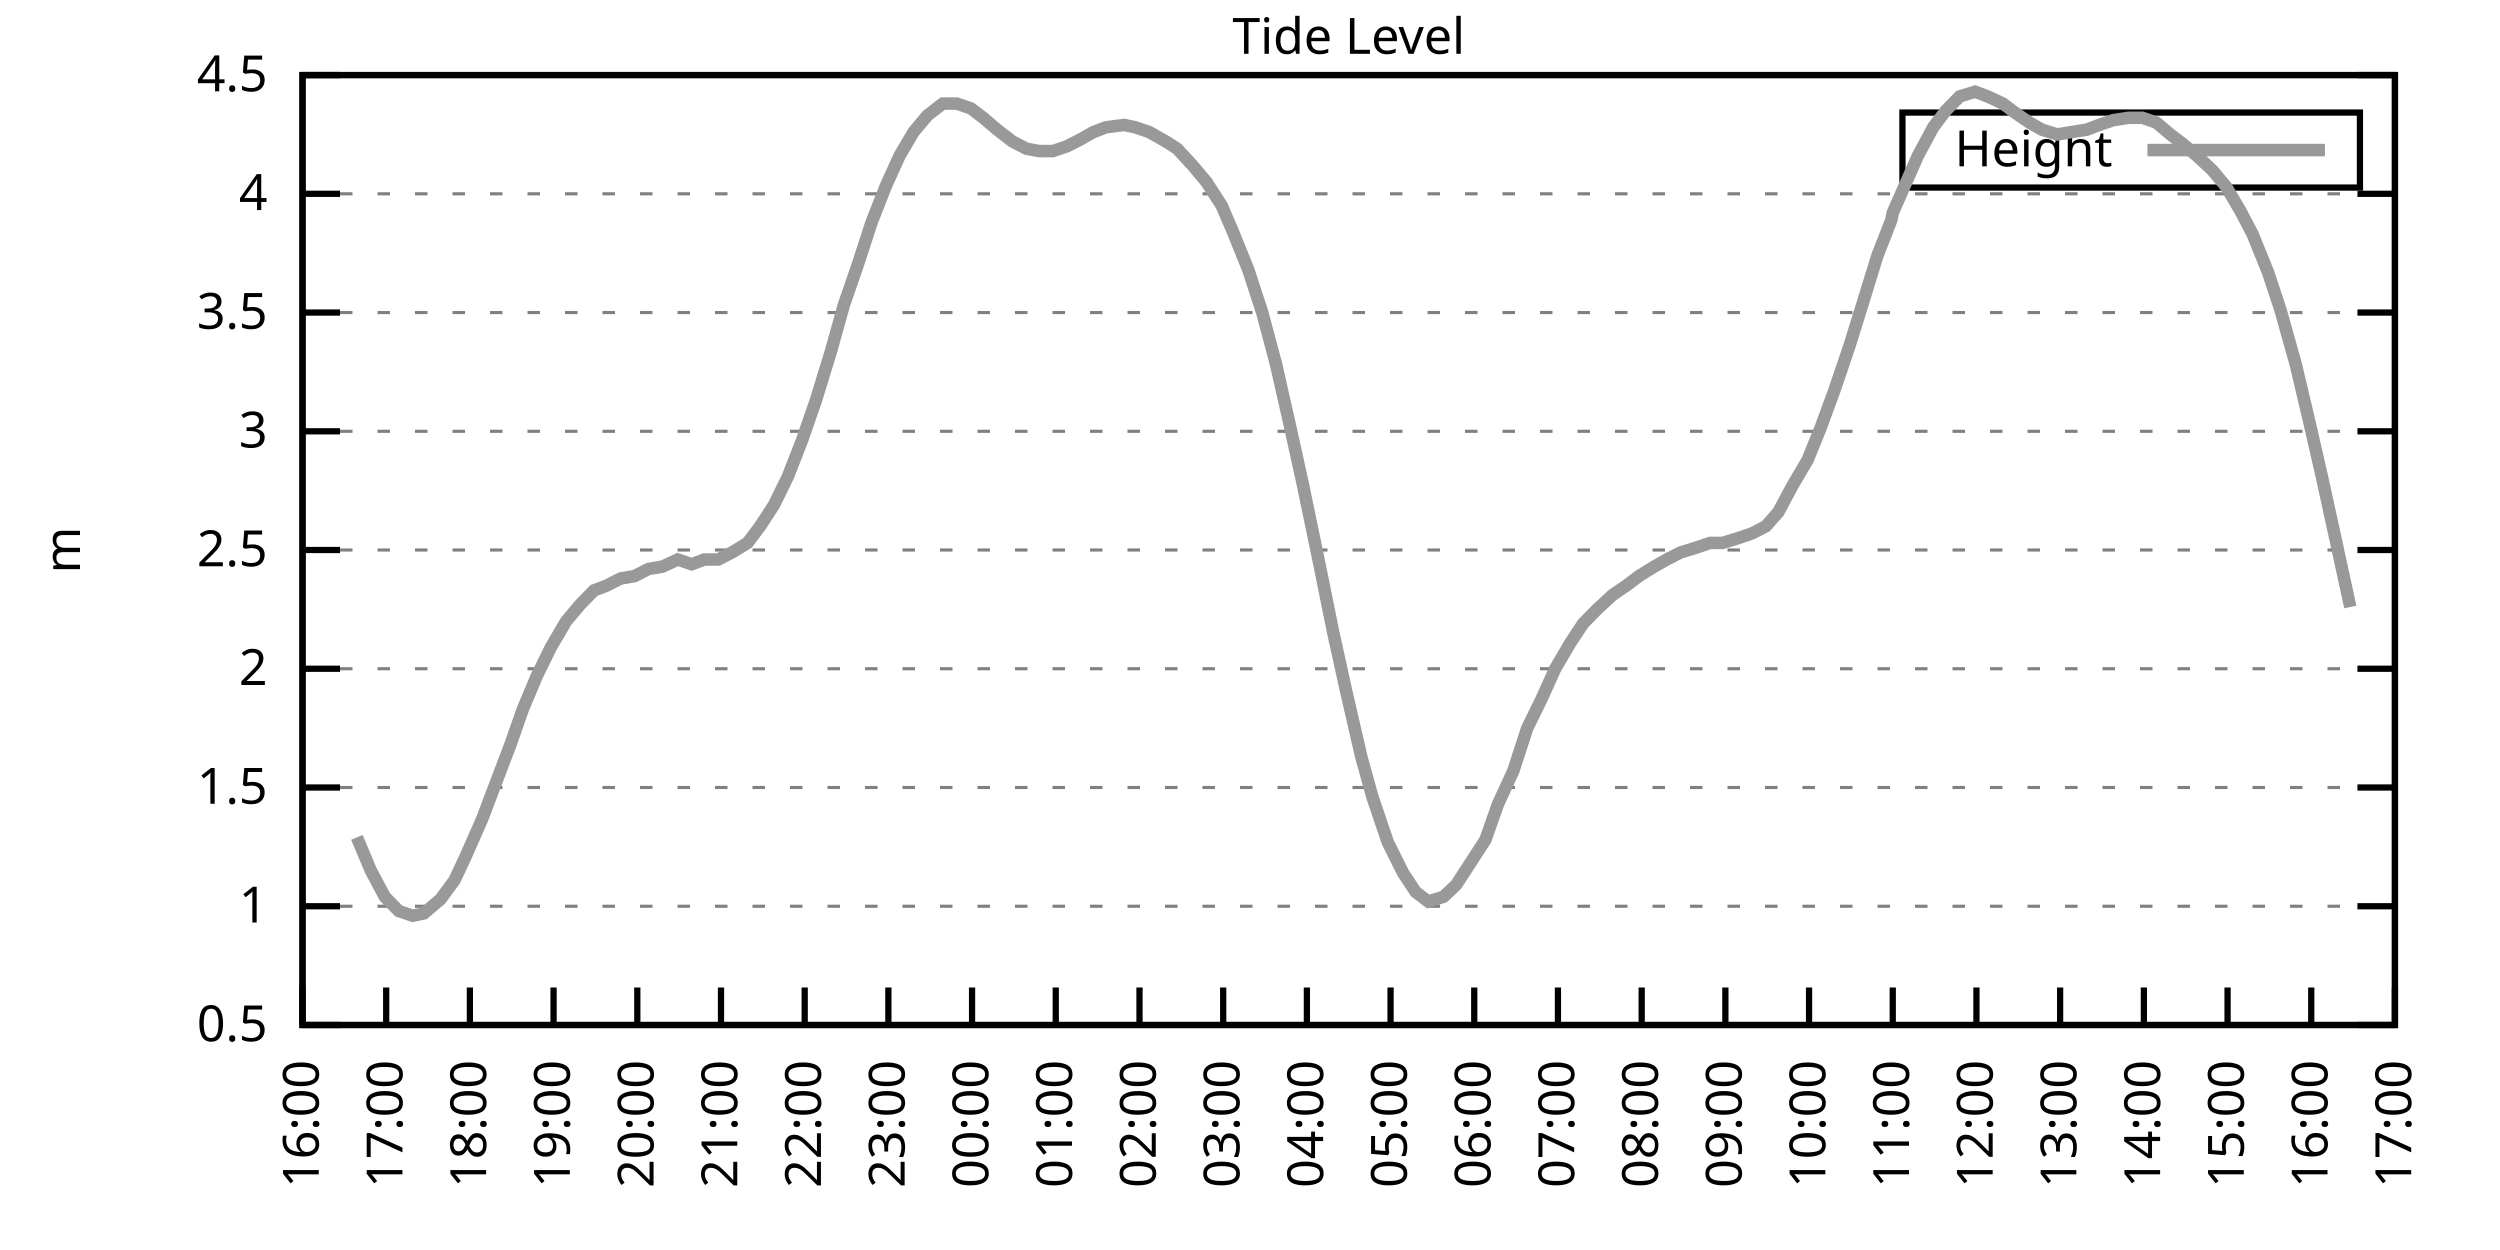
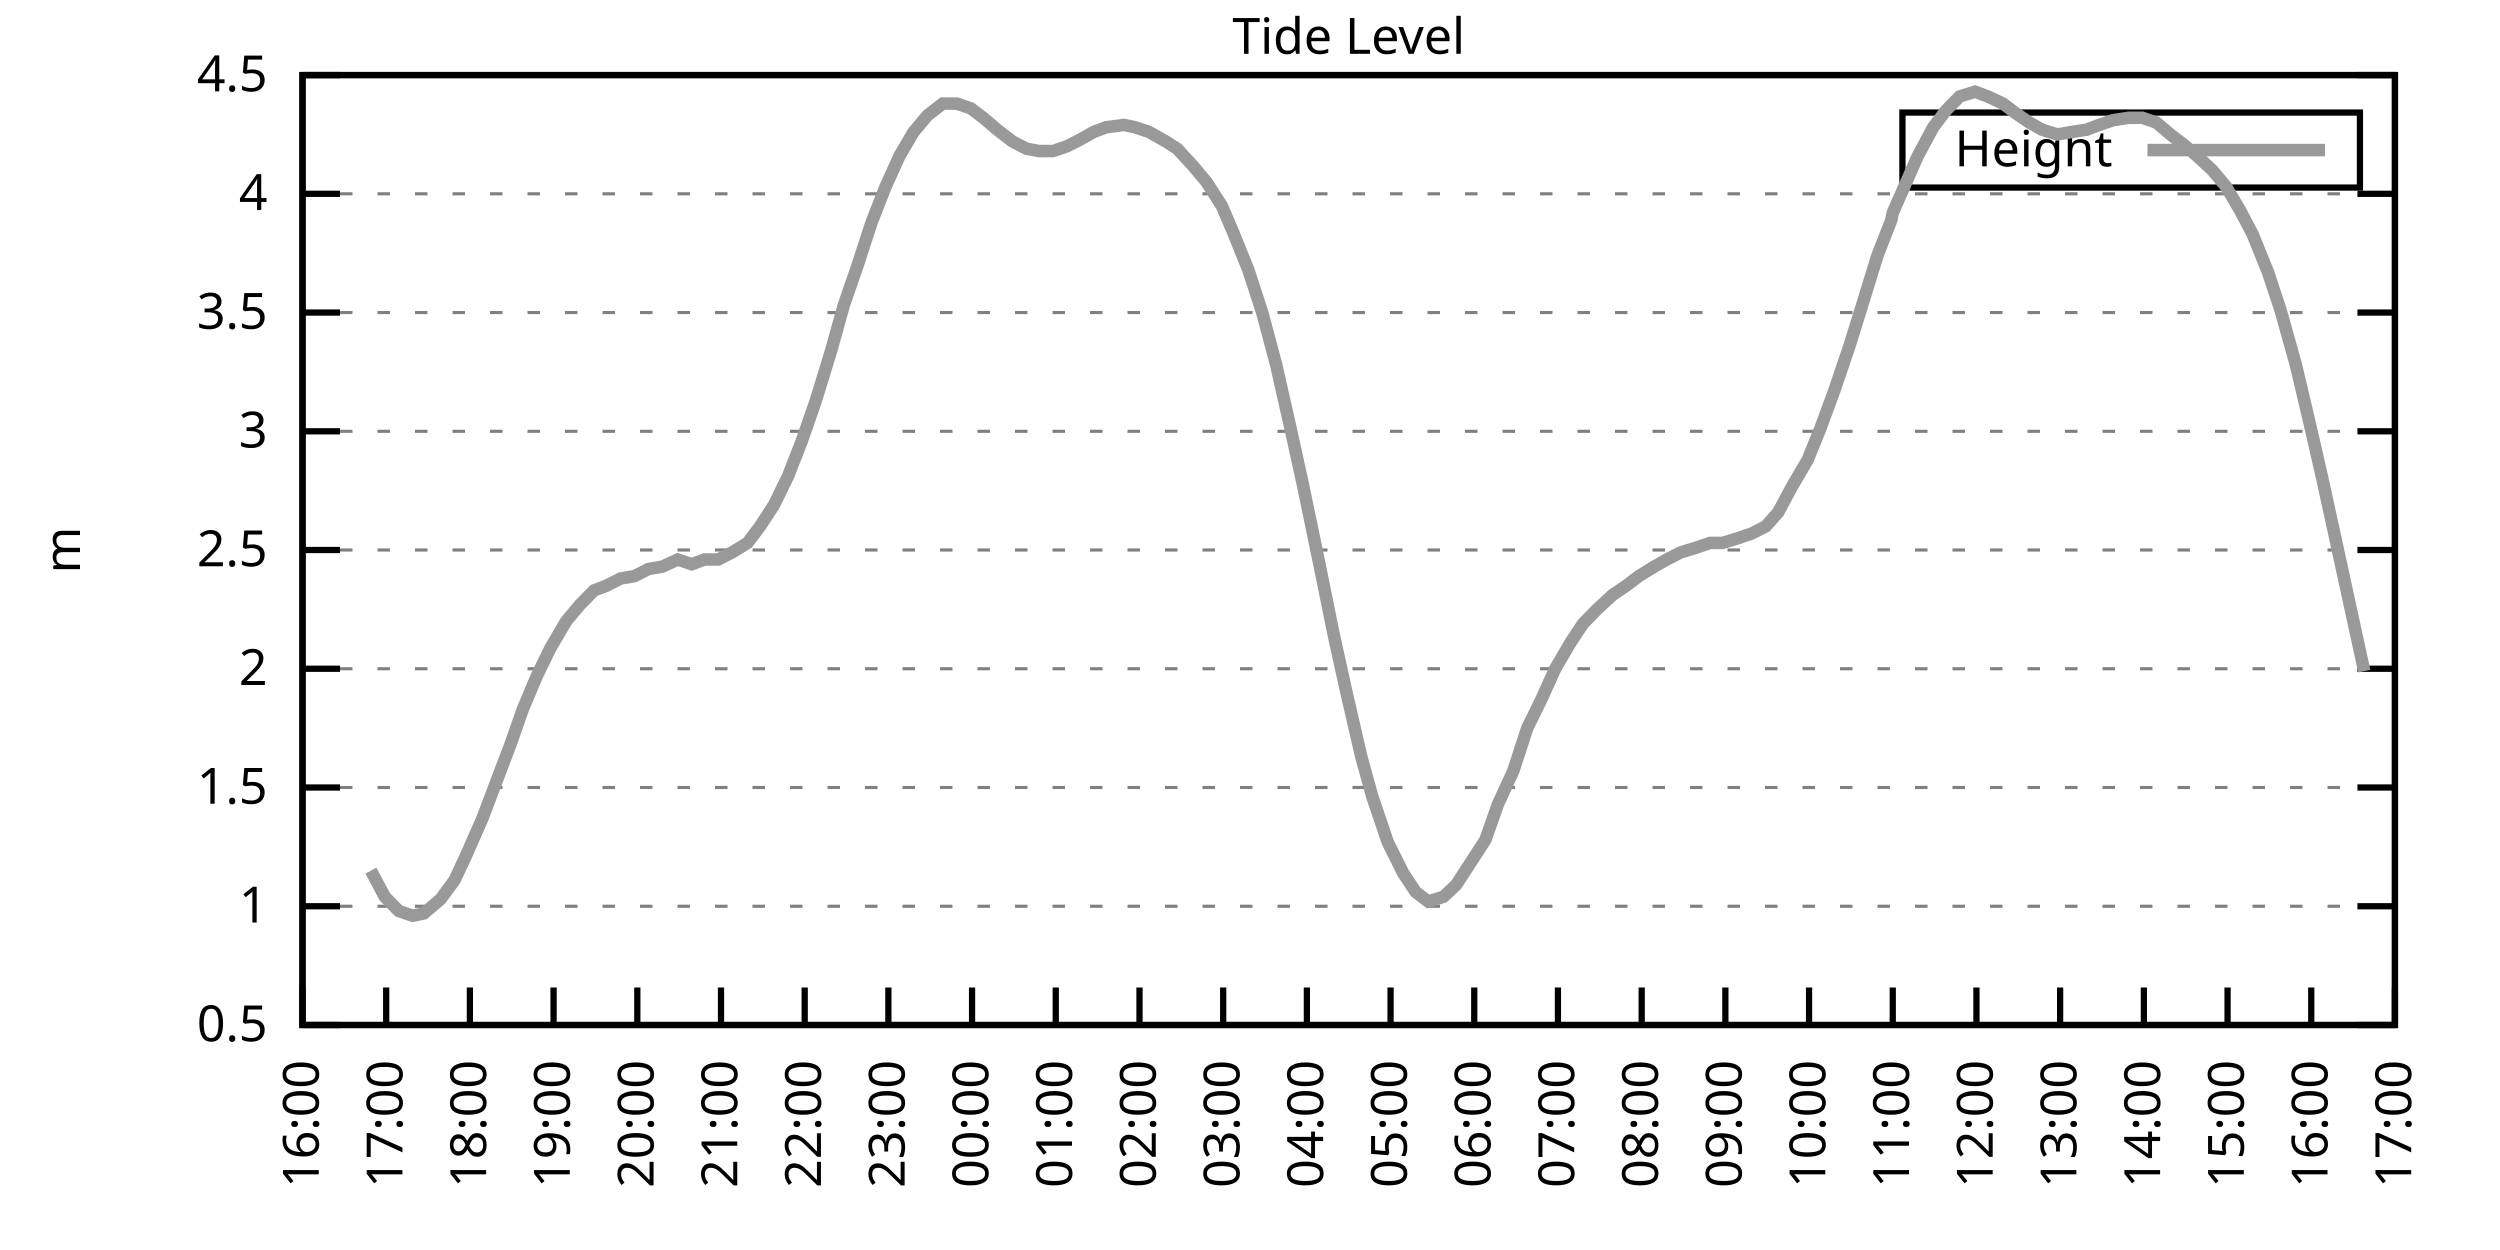
<svg xmlns="http://www.w3.org/2000/svg" xmlns:xlink="http://www.w3.org/1999/xlink" width="400" height="200" viewBox="0 0 400 200">
  <g id="gnuplot_canvas">
    <rect x="0" y="0" width="400" height="200" fill="none" />
    <defs>
      <circle id="gpDot" r="0.5" stroke-width="0.5" stroke="currentColor" />
      <path id="gpPt0" stroke-width="0.333" stroke="currentColor" d="M-1,0 h2 M0,-1 v2" />
      <path id="gpPt1" stroke-width="0.333" stroke="currentColor" d="M-1,-1 L1,1 M1,-1 L-1,1" />
      <path id="gpPt2" stroke-width="0.333" stroke="currentColor" d="M-1,0 L1,0 M0,-1 L0,1 M-1,-1 L1,1 M-1,1 L1,-1" />
      <rect id="gpPt3" stroke-width="0.333" stroke="currentColor" x="-1" y="-1" width="2" height="2" />
      <rect id="gpPt4" stroke-width="0.333" stroke="currentColor" fill="currentColor" x="-1" y="-1" width="2" height="2" />
      <circle id="gpPt5" stroke-width="0.333" stroke="currentColor" cx="0" cy="0" r="1" />
      <use xlink:href="#gpPt5" id="gpPt6" fill="currentColor" stroke="none" />
      <path id="gpPt7" stroke-width="0.333" stroke="currentColor" d="M0,-1.33 L-1.33,0.67 L1.33,0.67 z" />
      <use xlink:href="#gpPt7" id="gpPt8" fill="currentColor" stroke="none" />
      <use xlink:href="#gpPt7" id="gpPt9" stroke="currentColor" transform="rotate(180)" />
      <use xlink:href="#gpPt9" id="gpPt10" fill="currentColor" stroke="none" />
      <use xlink:href="#gpPt3" id="gpPt11" stroke="currentColor" transform="rotate(45)" />
      <use xlink:href="#gpPt11" id="gpPt12" fill="currentColor" stroke="none" />
      <path id="gpPt13" stroke-width="0.333" stroke="currentColor" d="M0,1.330 L1.265,0.411 L0.782,-1.067 L-0.782,-1.076 L-1.265,0.411 z" />
      <use xlink:href="#gpPt13" id="gpPt14" fill="currentColor" stroke="none" />
      <filter id="textbox" filterUnits="objectBoundingBox" x="0" y="0" height="1" width="1">
        <feFlood flood-color="white" flood-opacity="1" result="bgnd" />
        <feComposite in="SourceGraphic" in2="bgnd" operator="atop" />
      </filter>
      <filter id="greybox" filterUnits="objectBoundingBox" x="0" y="0" height="1" width="1">
        <feFlood flood-color="lightgrey" flood-opacity="1" result="grey" />
        <feComposite in="SourceGraphic" in2="grey" operator="atop" />
      </filter>
    </defs>
    <g fill="none" color="white" stroke="currentColor" stroke-width="1.00" stroke-linecap="butt" stroke-linejoin="miter">
</g>
    <g fill="none" color="black" stroke="currentColor" stroke-width="1.00" stroke-linecap="butt" stroke-linejoin="miter">
      <g stroke="none" shape-rendering="crispEdges">
        <polygon fill="rgb(255, 255, 255)" points="48.40,164.00 383.18,164.00 383.18,12.02 48.40,12.02 " />
      </g>
    </g>
    <g fill="none" color="black" stroke="currentColor" stroke-width="1.00" stroke-linecap="butt" stroke-linejoin="miter">
</g>
    <g fill="none" color="black" stroke="black" stroke-width="0.50" stroke-linecap="butt" stroke-linejoin="miter">
</g>
    <g fill="none" color="gray" stroke="currentColor" stroke-width="0.50" stroke-linecap="butt" stroke-linejoin="miter">
      <path stroke="gray" stroke-dasharray="2,4" class="gridline" d="M48.40,164.00 L383.19,164.00  " />
    </g>
    <g fill="none" color="gray" stroke="gray" stroke-width="1.00" stroke-linecap="butt" stroke-linejoin="miter">
</g>
    <g fill="none" color="black" stroke="currentColor" stroke-width="1.00" stroke-linecap="butt" stroke-linejoin="miter">
      <path stroke="black" d="M48.40,164.00 L54.40,164.00 M383.19,164.00 L377.19,164.00  " />
      <g transform="translate(42.80,166.60)" stroke="none" fill="black" font-family="Sans" font-size="8.00" text-anchor="end">
        <text>
          <tspan font-family="Sans"> 0.5</tspan>
        </text>
      </g>
    </g>
    <g fill="none" color="black" stroke="currentColor" stroke-width="1.00" stroke-linecap="butt" stroke-linejoin="miter">
</g>
    <g fill="none" color="black" stroke="black" stroke-width="0.50" stroke-linecap="butt" stroke-linejoin="miter">
</g>
    <g fill="none" color="gray" stroke="currentColor" stroke-width="0.50" stroke-linecap="butt" stroke-linejoin="miter">
      <path stroke="gray" stroke-dasharray="2,4" class="gridline" d="M48.40,145.00 L383.19,145.00  " />
    </g>
    <g fill="none" color="gray" stroke="gray" stroke-width="1.00" stroke-linecap="butt" stroke-linejoin="miter">
</g>
    <g fill="none" color="black" stroke="currentColor" stroke-width="1.00" stroke-linecap="butt" stroke-linejoin="miter">
      <path stroke="black" d="M48.40,145.00 L54.40,145.00 M383.19,145.00 L377.19,145.00  " />
      <g transform="translate(42.80,147.60)" stroke="none" fill="black" font-family="Sans" font-size="8.00" text-anchor="end">
        <text>
          <tspan font-family="Sans"> 1</tspan>
        </text>
      </g>
    </g>
    <g fill="none" color="black" stroke="currentColor" stroke-width="1.00" stroke-linecap="butt" stroke-linejoin="miter">
</g>
    <g fill="none" color="black" stroke="black" stroke-width="0.50" stroke-linecap="butt" stroke-linejoin="miter">
</g>
    <g fill="none" color="gray" stroke="currentColor" stroke-width="0.50" stroke-linecap="butt" stroke-linejoin="miter">
      <path stroke="gray" stroke-dasharray="2,4" class="gridline" d="M48.40,126.00 L383.19,126.00  " />
    </g>
    <g fill="none" color="gray" stroke="gray" stroke-width="1.00" stroke-linecap="butt" stroke-linejoin="miter">
</g>
    <g fill="none" color="black" stroke="currentColor" stroke-width="1.00" stroke-linecap="butt" stroke-linejoin="miter">
      <path stroke="black" d="M48.40,126.00 L54.40,126.00 M383.19,126.00 L377.19,126.00  " />
      <g transform="translate(42.80,128.60)" stroke="none" fill="black" font-family="Sans" font-size="8.00" text-anchor="end">
        <text>
          <tspan font-family="Sans"> 1.5</tspan>
        </text>
      </g>
    </g>
    <g fill="none" color="black" stroke="currentColor" stroke-width="1.00" stroke-linecap="butt" stroke-linejoin="miter">
</g>
    <g fill="none" color="black" stroke="black" stroke-width="0.50" stroke-linecap="butt" stroke-linejoin="miter">
</g>
    <g fill="none" color="gray" stroke="currentColor" stroke-width="0.50" stroke-linecap="butt" stroke-linejoin="miter">
      <path stroke="gray" stroke-dasharray="2,4" class="gridline" d="M48.40,107.00 L383.19,107.00  " />
    </g>
    <g fill="none" color="gray" stroke="gray" stroke-width="1.00" stroke-linecap="butt" stroke-linejoin="miter">
</g>
    <g fill="none" color="black" stroke="currentColor" stroke-width="1.00" stroke-linecap="butt" stroke-linejoin="miter">
      <path stroke="black" d="M48.40,107.00 L54.40,107.00 M383.19,107.00 L377.19,107.00  " />
      <g transform="translate(42.80,109.60)" stroke="none" fill="black" font-family="Sans" font-size="8.00" text-anchor="end">
        <text>
          <tspan font-family="Sans"> 2</tspan>
        </text>
      </g>
    </g>
    <g fill="none" color="black" stroke="currentColor" stroke-width="1.00" stroke-linecap="butt" stroke-linejoin="miter">
</g>
    <g fill="none" color="black" stroke="black" stroke-width="0.50" stroke-linecap="butt" stroke-linejoin="miter">
</g>
    <g fill="none" color="gray" stroke="currentColor" stroke-width="0.50" stroke-linecap="butt" stroke-linejoin="miter">
      <path stroke="gray" stroke-dasharray="2,4" class="gridline" d="M48.40,88.00 L383.19,88.00  " />
    </g>
    <g fill="none" color="gray" stroke="gray" stroke-width="1.00" stroke-linecap="butt" stroke-linejoin="miter">
</g>
    <g fill="none" color="black" stroke="currentColor" stroke-width="1.00" stroke-linecap="butt" stroke-linejoin="miter">
      <path stroke="black" d="M48.40,88.00 L54.40,88.00 M383.19,88.00 L377.19,88.00  " />
      <g transform="translate(42.80,90.60)" stroke="none" fill="black" font-family="Sans" font-size="8.00" text-anchor="end">
        <text>
          <tspan font-family="Sans"> 2.5</tspan>
        </text>
      </g>
    </g>
    <g fill="none" color="black" stroke="currentColor" stroke-width="1.00" stroke-linecap="butt" stroke-linejoin="miter">
</g>
    <g fill="none" color="black" stroke="black" stroke-width="0.50" stroke-linecap="butt" stroke-linejoin="miter">
</g>
    <g fill="none" color="gray" stroke="currentColor" stroke-width="0.50" stroke-linecap="butt" stroke-linejoin="miter">
      <path stroke="gray" stroke-dasharray="2,4" class="gridline" d="M48.40,69.01 L383.19,69.01  " />
    </g>
    <g fill="none" color="gray" stroke="gray" stroke-width="1.00" stroke-linecap="butt" stroke-linejoin="miter">
</g>
    <g fill="none" color="black" stroke="currentColor" stroke-width="1.00" stroke-linecap="butt" stroke-linejoin="miter">
      <path stroke="black" d="M48.40,69.01 L54.40,69.01 M383.19,69.01 L377.19,69.01  " />
      <g transform="translate(42.80,71.61)" stroke="none" fill="black" font-family="Sans" font-size="8.00" text-anchor="end">
        <text>
          <tspan font-family="Sans"> 3</tspan>
        </text>
      </g>
    </g>
    <g fill="none" color="black" stroke="currentColor" stroke-width="1.00" stroke-linecap="butt" stroke-linejoin="miter">
</g>
    <g fill="none" color="black" stroke="black" stroke-width="0.50" stroke-linecap="butt" stroke-linejoin="miter">
</g>
    <g fill="none" color="gray" stroke="currentColor" stroke-width="0.50" stroke-linecap="butt" stroke-linejoin="miter">
      <path stroke="gray" stroke-dasharray="2,4" class="gridline" d="M48.40,50.01 L383.19,50.01  " />
    </g>
    <g fill="none" color="gray" stroke="gray" stroke-width="1.00" stroke-linecap="butt" stroke-linejoin="miter">
</g>
    <g fill="none" color="black" stroke="currentColor" stroke-width="1.00" stroke-linecap="butt" stroke-linejoin="miter">
      <path stroke="black" d="M48.40,50.01 L54.40,50.01 M383.19,50.01 L377.19,50.01  " />
      <g transform="translate(42.80,52.61)" stroke="none" fill="black" font-family="Sans" font-size="8.00" text-anchor="end">
        <text>
          <tspan font-family="Sans"> 3.5</tspan>
        </text>
      </g>
    </g>
    <g fill="none" color="black" stroke="currentColor" stroke-width="1.00" stroke-linecap="butt" stroke-linejoin="miter">
</g>
    <g fill="none" color="black" stroke="black" stroke-width="0.50" stroke-linecap="butt" stroke-linejoin="miter">
</g>
    <g fill="none" color="gray" stroke="currentColor" stroke-width="0.50" stroke-linecap="butt" stroke-linejoin="miter">
      <path stroke="gray" stroke-dasharray="2,4" class="gridline" d="M48.40,31.01 L383.19,31.01  " />
    </g>
    <g fill="none" color="gray" stroke="gray" stroke-width="1.00" stroke-linecap="butt" stroke-linejoin="miter">
</g>
    <g fill="none" color="black" stroke="currentColor" stroke-width="1.00" stroke-linecap="butt" stroke-linejoin="miter">
      <path stroke="black" d="M48.40,31.01 L54.40,31.01 M383.19,31.01 L377.19,31.01  " />
      <g transform="translate(42.80,33.61)" stroke="none" fill="black" font-family="Sans" font-size="8.00" text-anchor="end">
        <text>
          <tspan font-family="Sans"> 4</tspan>
        </text>
      </g>
    </g>
    <g fill="none" color="black" stroke="currentColor" stroke-width="1.00" stroke-linecap="butt" stroke-linejoin="miter">
</g>
    <g fill="none" color="black" stroke="black" stroke-width="0.50" stroke-linecap="butt" stroke-linejoin="miter">
</g>
    <g fill="none" color="gray" stroke="currentColor" stroke-width="0.50" stroke-linecap="butt" stroke-linejoin="miter">
      <path stroke="gray" stroke-dasharray="2,4" class="gridline" d="M48.40,12.01 L383.19,12.01  " />
    </g>
    <g fill="none" color="gray" stroke="gray" stroke-width="1.00" stroke-linecap="butt" stroke-linejoin="miter">
</g>
    <g fill="none" color="black" stroke="currentColor" stroke-width="1.00" stroke-linecap="butt" stroke-linejoin="miter">
      <path stroke="black" d="M48.40,12.01 L54.40,12.01 M383.19,12.01 L377.19,12.01  " />
      <g transform="translate(42.80,14.61)" stroke="none" fill="black" font-family="Sans" font-size="8.00" text-anchor="end">
        <text>
          <tspan font-family="Sans"> 4.5</tspan>
        </text>
      </g>
    </g>
    <g fill="none" color="black" stroke="currentColor" stroke-width="1.00" stroke-linecap="butt" stroke-linejoin="miter">
      <path stroke="black" d="M48.40,164.00 L48.40,158.00  " />
      <g transform="translate(51.00,169.60) rotate(270.00)" stroke="none" fill="black" font-family="Sans" font-size="8.00" text-anchor="end">
        <text>
          <tspan font-family="Sans">16:00</tspan>
        </text>
      </g>
    </g>
    <g fill="none" color="black" stroke="currentColor" stroke-width="1.00" stroke-linecap="butt" stroke-linejoin="miter">
      <path stroke="black" d="M61.79,164.00 L61.79,158.00  " />
      <g transform="translate(64.39,169.60) rotate(270.00)" stroke="none" fill="black" font-family="Sans" font-size="8.00" text-anchor="end">
        <text>
          <tspan font-family="Sans">17:00</tspan>
        </text>
      </g>
    </g>
    <g fill="none" color="black" stroke="currentColor" stroke-width="1.00" stroke-linecap="butt" stroke-linejoin="miter">
      <path stroke="black" d="M75.18,164.00 L75.18,158.00  " />
      <g transform="translate(77.78,169.60) rotate(270.00)" stroke="none" fill="black" font-family="Sans" font-size="8.00" text-anchor="end">
        <text>
          <tspan font-family="Sans">18:00</tspan>
        </text>
      </g>
    </g>
    <g fill="none" color="black" stroke="currentColor" stroke-width="1.00" stroke-linecap="butt" stroke-linejoin="miter">
      <path stroke="black" d="M88.57,164.00 L88.57,158.00  " />
      <g transform="translate(91.17,169.60) rotate(270.00)" stroke="none" fill="black" font-family="Sans" font-size="8.00" text-anchor="end">
        <text>
          <tspan font-family="Sans">19:00</tspan>
        </text>
      </g>
    </g>
    <g fill="none" color="black" stroke="currentColor" stroke-width="1.00" stroke-linecap="butt" stroke-linejoin="miter">
      <path stroke="black" d="M101.97,164.00 L101.97,158.00  " />
      <g transform="translate(104.57,169.60) rotate(270.00)" stroke="none" fill="black" font-family="Sans" font-size="8.00" text-anchor="end">
        <text>
          <tspan font-family="Sans">20:00</tspan>
        </text>
      </g>
    </g>
    <g fill="none" color="black" stroke="currentColor" stroke-width="1.00" stroke-linecap="butt" stroke-linejoin="miter">
      <path stroke="black" d="M115.36,164.00 L115.36,158.00  " />
      <g transform="translate(117.96,169.60) rotate(270.00)" stroke="none" fill="black" font-family="Sans" font-size="8.00" text-anchor="end">
        <text>
          <tspan font-family="Sans">21:00</tspan>
        </text>
      </g>
    </g>
    <g fill="none" color="black" stroke="currentColor" stroke-width="1.00" stroke-linecap="butt" stroke-linejoin="miter">
      <path stroke="black" d="M128.75,164.00 L128.75,158.00  " />
      <g transform="translate(131.35,169.60) rotate(270.00)" stroke="none" fill="black" font-family="Sans" font-size="8.00" text-anchor="end">
        <text>
          <tspan font-family="Sans">22:00</tspan>
        </text>
      </g>
    </g>
    <g fill="none" color="black" stroke="currentColor" stroke-width="1.00" stroke-linecap="butt" stroke-linejoin="miter">
      <path stroke="black" d="M142.14,164.00 L142.14,158.00  " />
      <g transform="translate(144.74,169.60) rotate(270.00)" stroke="none" fill="black" font-family="Sans" font-size="8.00" text-anchor="end">
        <text>
          <tspan font-family="Sans">23:00</tspan>
        </text>
      </g>
    </g>
    <g fill="none" color="black" stroke="currentColor" stroke-width="1.00" stroke-linecap="butt" stroke-linejoin="miter">
      <path stroke="black" d="M155.53,164.00 L155.53,158.00  " />
      <g transform="translate(158.13,169.60) rotate(270.00)" stroke="none" fill="black" font-family="Sans" font-size="8.00" text-anchor="end">
        <text>
          <tspan font-family="Sans">00:00</tspan>
        </text>
      </g>
    </g>
    <g fill="none" color="black" stroke="currentColor" stroke-width="1.00" stroke-linecap="butt" stroke-linejoin="miter">
      <path stroke="black" d="M168.92,164.00 L168.92,158.00  " />
      <g transform="translate(171.52,169.60) rotate(270.00)" stroke="none" fill="black" font-family="Sans" font-size="8.00" text-anchor="end">
        <text>
          <tspan font-family="Sans">01:00</tspan>
        </text>
      </g>
    </g>
    <g fill="none" color="black" stroke="currentColor" stroke-width="1.00" stroke-linecap="butt" stroke-linejoin="miter">
      <path stroke="black" d="M182.32,164.00 L182.32,158.00  " />
      <g transform="translate(184.92,169.60) rotate(270.00)" stroke="none" fill="black" font-family="Sans" font-size="8.00" text-anchor="end">
        <text>
          <tspan font-family="Sans">02:00</tspan>
        </text>
      </g>
    </g>
    <g fill="none" color="black" stroke="currentColor" stroke-width="1.00" stroke-linecap="butt" stroke-linejoin="miter">
      <path stroke="black" d="M195.71,164.00 L195.71,158.00  " />
      <g transform="translate(198.31,169.60) rotate(270.00)" stroke="none" fill="black" font-family="Sans" font-size="8.00" text-anchor="end">
        <text>
          <tspan font-family="Sans">03:00</tspan>
        </text>
      </g>
    </g>
    <g fill="none" color="black" stroke="currentColor" stroke-width="1.00" stroke-linecap="butt" stroke-linejoin="miter">
      <path stroke="black" d="M209.10,164.00 L209.10,158.00  " />
      <g transform="translate(211.70,169.60) rotate(270.00)" stroke="none" fill="black" font-family="Sans" font-size="8.00" text-anchor="end">
        <text>
          <tspan font-family="Sans">04:00</tspan>
        </text>
      </g>
    </g>
    <g fill="none" color="black" stroke="currentColor" stroke-width="1.00" stroke-linecap="butt" stroke-linejoin="miter">
      <path stroke="black" d="M222.49,164.00 L222.49,158.00  " />
      <g transform="translate(225.09,169.60) rotate(270.00)" stroke="none" fill="black" font-family="Sans" font-size="8.00" text-anchor="end">
        <text>
          <tspan font-family="Sans">05:00</tspan>
        </text>
      </g>
    </g>
    <g fill="none" color="black" stroke="currentColor" stroke-width="1.00" stroke-linecap="butt" stroke-linejoin="miter">
      <path stroke="black" d="M235.88,164.00 L235.88,158.00  " />
      <g transform="translate(238.48,169.60) rotate(270.00)" stroke="none" fill="black" font-family="Sans" font-size="8.00" text-anchor="end">
        <text>
          <tspan font-family="Sans">06:00</tspan>
        </text>
      </g>
    </g>
    <g fill="none" color="black" stroke="currentColor" stroke-width="1.00" stroke-linecap="butt" stroke-linejoin="miter">
      <path stroke="black" d="M249.27,164.00 L249.27,158.00  " />
      <g transform="translate(251.87,169.60) rotate(270.00)" stroke="none" fill="black" font-family="Sans" font-size="8.00" text-anchor="end">
        <text>
          <tspan font-family="Sans">07:00</tspan>
        </text>
      </g>
    </g>
    <g fill="none" color="black" stroke="currentColor" stroke-width="1.00" stroke-linecap="butt" stroke-linejoin="miter">
      <path stroke="black" d="M262.67,164.00 L262.67,158.00  " />
      <g transform="translate(265.27,169.60) rotate(270.00)" stroke="none" fill="black" font-family="Sans" font-size="8.00" text-anchor="end">
        <text>
          <tspan font-family="Sans">08:00</tspan>
        </text>
      </g>
    </g>
    <g fill="none" color="black" stroke="currentColor" stroke-width="1.00" stroke-linecap="butt" stroke-linejoin="miter">
      <path stroke="black" d="M276.06,164.00 L276.06,158.00  " />
      <g transform="translate(278.66,169.60) rotate(270.00)" stroke="none" fill="black" font-family="Sans" font-size="8.00" text-anchor="end">
        <text>
          <tspan font-family="Sans">09:00</tspan>
        </text>
      </g>
    </g>
    <g fill="none" color="black" stroke="currentColor" stroke-width="1.00" stroke-linecap="butt" stroke-linejoin="miter">
      <path stroke="black" d="M289.45,164.00 L289.45,158.00  " />
      <g transform="translate(292.05,169.60) rotate(270.00)" stroke="none" fill="black" font-family="Sans" font-size="8.00" text-anchor="end">
        <text>
          <tspan font-family="Sans">10:00</tspan>
        </text>
      </g>
    </g>
    <g fill="none" color="black" stroke="currentColor" stroke-width="1.00" stroke-linecap="butt" stroke-linejoin="miter">
      <path stroke="black" d="M302.84,164.00 L302.84,158.00  " />
      <g transform="translate(305.44,169.60) rotate(270.00)" stroke="none" fill="black" font-family="Sans" font-size="8.00" text-anchor="end">
        <text>
          <tspan font-family="Sans">11:00</tspan>
        </text>
      </g>
    </g>
    <g fill="none" color="black" stroke="currentColor" stroke-width="1.00" stroke-linecap="butt" stroke-linejoin="miter">
      <path stroke="black" d="M316.23,164.00 L316.23,158.00  " />
      <g transform="translate(318.83,169.60) rotate(270.00)" stroke="none" fill="black" font-family="Sans" font-size="8.00" text-anchor="end">
        <text>
          <tspan font-family="Sans">12:00</tspan>
        </text>
      </g>
    </g>
    <g fill="none" color="black" stroke="currentColor" stroke-width="1.00" stroke-linecap="butt" stroke-linejoin="miter">
      <path stroke="black" d="M329.62,164.00 L329.62,158.00  " />
      <g transform="translate(332.22,169.60) rotate(270.00)" stroke="none" fill="black" font-family="Sans" font-size="8.00" text-anchor="end">
        <text>
          <tspan font-family="Sans">13:00</tspan>
        </text>
      </g>
    </g>
    <g fill="none" color="black" stroke="currentColor" stroke-width="1.00" stroke-linecap="butt" stroke-linejoin="miter">
      <path stroke="black" d="M343.02,164.00 L343.02,158.00  " />
      <g transform="translate(345.62,169.60) rotate(270.00)" stroke="none" fill="black" font-family="Sans" font-size="8.00" text-anchor="end">
        <text>
          <tspan font-family="Sans">14:00</tspan>
        </text>
      </g>
    </g>
    <g fill="none" color="black" stroke="currentColor" stroke-width="1.00" stroke-linecap="butt" stroke-linejoin="miter">
      <path stroke="black" d="M356.41,164.00 L356.41,158.00  " />
      <g transform="translate(359.01,169.60) rotate(270.00)" stroke="none" fill="black" font-family="Sans" font-size="8.00" text-anchor="end">
        <text>
          <tspan font-family="Sans">15:00</tspan>
        </text>
      </g>
    </g>
    <g fill="none" color="black" stroke="currentColor" stroke-width="1.00" stroke-linecap="butt" stroke-linejoin="miter">
      <path stroke="black" d="M369.80,164.00 L369.80,158.00  " />
      <g transform="translate(372.40,169.60) rotate(270.00)" stroke="none" fill="black" font-family="Sans" font-size="8.00" text-anchor="end">
        <text>
          <tspan font-family="Sans">16:00</tspan>
        </text>
      </g>
    </g>
    <g fill="none" color="black" stroke="currentColor" stroke-width="1.00" stroke-linecap="butt" stroke-linejoin="miter">
      <path stroke="black" d="M383.19,164.00 L383.19,158.00  " />
      <g transform="translate(385.79,169.60) rotate(270.00)" stroke="none" fill="black" font-family="Sans" font-size="8.00" text-anchor="end">
        <text>
          <tspan font-family="Sans">17:00</tspan>
        </text>
      </g>
    </g>
    <g fill="none" color="black" stroke="currentColor" stroke-width="1.00" stroke-linecap="butt" stroke-linejoin="miter">
</g>
    <g fill="none" color="black" stroke="currentColor" stroke-width="1.00" stroke-linecap="butt" stroke-linejoin="miter">
      <path stroke="black" d="M48.40,12.01 L48.40,164.00 L383.19,164.00 L383.19,12.01 L48.40,12.01 Z  " />
    </g>
    <g fill="none" color="black" stroke="currentColor" stroke-width="1.00" stroke-linecap="butt" stroke-linejoin="miter">
</g>
    <g fill="none" color="black" stroke="currentColor" stroke-width="1.00" stroke-linecap="butt" stroke-linejoin="miter">
      <path stroke="black" d="M304.39,30.01 L304.39,18.01 L377.59,18.01 L377.59,30.01 L304.39,30.01 Z  " />
    </g>
    <g id="Tide_level_plot_1">
      <g fill="none" color="white" stroke="black" stroke-width="2.00" stroke-linecap="butt" stroke-linejoin="miter">
</g>
      <g fill="none" color="black" stroke="currentColor" stroke-width="2.00" stroke-linecap="butt" stroke-linejoin="miter">
        <g transform="translate(337.99,26.61)" stroke="none" fill="black" font-family="Sans" font-size="8.00" text-anchor="end">
          <text>
            <tspan font-family="Sans">Height</tspan>
          </text>
        </g>
      </g>
      <g fill="none" color="black" stroke="currentColor" stroke-width="2.00" stroke-linecap="butt" stroke-linejoin="miter">
-         <path stroke="rgb(153, 153, 153)" d="M343.59,24.01 L371.99,24.01 M57.10,133.98 L59.34,139.30 L61.57,143.48 L63.80,145.76 L66.03,146.52 L67.82,146.14   L70.50,143.86 L72.73,140.82 L74.51,137.02 L77.19,130.94 L79.20,125.62 L81.66,119.16 L83.66,113.46 L85.90,108.14   L88.13,103.58 L90.58,99.40 L92.82,96.74 L95.05,94.46 L97.06,93.70 L99.29,92.56 L101.52,92.18 L103.75,91.04   L105.98,90.66 L108.44,89.52 L110.67,90.28 L112.68,89.52 L114.91,89.52 L117.14,88.38 L119.60,86.87 L121.61,84.21   L123.84,80.79 L126.07,76.23 L128.30,70.53 L130.54,64.07 L132.99,56.09 L135.00,48.87 L137.23,42.41 L139.46,35.57   L141.69,29.87 L143.93,24.93 L146.16,21.13 L148.39,18.47 L150.85,16.57 L153.08,16.57 L155.31,17.33 L157.32,18.85   L159.55,20.75 L162.01,22.65 L164.24,23.79 L166.25,24.17 L168.48,24.17 L170.71,23.41 L172.94,22.27 L174.95,21.13   L176.96,20.37 L179.86,19.99 L181.65,20.37 L183.88,21.13 L186.56,22.65 L188.34,23.79 L190.80,26.45 L193.03,29.11   L195.48,32.91 L197.27,37.09 L199.73,43.17 L201.96,50.01 L204.19,58.37 L206.42,68.25 L208.43,77.37 L211.11,90.28   L213.34,101.30 L215.35,110.42 L217.80,121.06 L219.59,127.52 L222.04,134.74 L224.50,139.68 L226.51,142.72 L228.52,144.24   L230.97,143.48 L232.98,141.58 L235.21,138.16 L237.67,134.36 L239.68,128.66 L242.13,123.34 L244.36,116.50 L246.60,111.94   L248.83,107.00 L251.28,102.82 L253.29,99.78 L255.52,97.50 L257.98,95.22 L260.21,93.70 L262.22,92.18 L264.67,90.66   L266.68,89.52 L268.92,88.38 L271.37,87.63 L273.60,86.87 L275.61,86.87 L278.07,86.11 L280.30,85.35 L282.53,84.21   L284.54,81.93 L286.77,77.75 L289.23,73.57 L291.23,68.63 L293.47,62.55 L295.92,55.33 L297.93,48.87 L300.39,40.89   L302.62,35.19 L302.84,34.05 L306.86,24.93 L309.31,20.37 L311.32,17.71 L313.55,15.43 L316.01,14.67 L318.02,15.43   L320.47,16.57 L322.48,18.09 L324.71,19.61 L326.72,20.75 L329.18,21.51 L331.41,21.13 L333.86,20.75 L335.87,19.99   L338.10,19.23 L340.56,18.85 L342.79,18.85 L345.02,19.61 L347.26,21.51 L349.26,23.03 L351.50,24.93 L353.95,27.21   L356.18,29.87 L358.42,33.67 L360.42,37.47 L362.88,43.55 L364.89,49.63 L367.34,58.37 L369.58,67.87 L371.58,76.61   L373.82,86.87 L376.05,97.12  " />
+         <path stroke="rgb(153, 153, 153)" d="M343.59,24.01 L371.99,24.01 M59.34,139.30 L61.57,143.48 L63.80,145.76 L66.03,146.52 L67.82,146.14 L70.50,143.86   L72.73,140.82 L74.51,137.02 L77.19,130.94 L79.20,125.62 L81.66,119.16 L83.66,113.46 L85.90,108.14 L88.13,103.58   L90.58,99.40 L92.82,96.74 L95.05,94.46 L97.06,93.70 L99.29,92.56 L101.52,92.18 L103.75,91.04 L105.98,90.66   L108.44,89.52 L110.67,90.28 L112.68,89.52 L114.91,89.52 L117.14,88.38 L119.60,86.87 L121.61,84.21 L123.84,80.79   L126.07,76.23 L128.30,70.53 L130.54,64.07 L132.99,56.09 L135.00,48.87 L137.23,42.41 L139.46,35.57 L141.69,29.87   L143.93,24.93 L146.16,21.13 L148.39,18.47 L150.85,16.57 L153.08,16.57 L155.31,17.33 L157.32,18.85 L159.55,20.75   L162.01,22.65 L164.24,23.79 L166.25,24.17 L168.48,24.17 L170.71,23.41 L172.94,22.27 L174.95,21.13 L176.96,20.37   L179.86,19.99 L181.65,20.37 L183.88,21.13 L186.56,22.65 L188.34,23.79 L190.80,26.45 L193.03,29.11 L195.48,32.91   L197.27,37.09 L199.73,43.17 L201.96,50.01 L204.19,58.37 L206.42,68.25 L208.43,77.37 L211.11,90.28 L213.34,101.30   L215.35,110.42 L217.80,121.06 L219.59,127.52 L222.04,134.74 L224.50,139.68 L226.51,142.72 L228.52,144.24 L230.97,143.48   L232.98,141.58 L235.21,138.16 L237.67,134.36 L239.68,128.66 L242.13,123.34 L244.36,116.50 L246.60,111.94 L248.83,107.00   L251.28,102.82 L253.29,99.78 L255.52,97.50 L257.98,95.22 L260.21,93.70 L262.22,92.18 L264.67,90.66 L266.68,89.52   L268.92,88.38 L271.37,87.63 L273.60,86.87 L275.61,86.87 L278.07,86.11 L280.30,85.35 L282.53,84.21 L284.54,81.93   L286.77,77.75 L289.23,73.57 L291.23,68.63 L293.47,62.55 L295.92,55.33 L297.93,48.87 L300.39,40.89 L302.62,35.19   L302.84,34.05 L306.86,24.93 L309.31,20.37 L311.32,17.71 L313.55,15.43 L316.01,14.67 L318.02,15.43 L320.47,16.57   L322.48,18.09 L324.71,19.61 L326.72,20.75 L329.18,21.51 L331.41,21.13 L333.86,20.75 L335.87,19.99 L338.10,19.23   L340.56,18.85 L342.79,18.85 L345.02,19.61 L347.26,21.51 L349.26,23.03 L351.50,24.93 L353.95,27.21 L356.18,29.87   L358.42,33.67 L360.42,37.47 L362.88,43.55 L364.89,49.63 L367.34,58.37 L369.58,67.87 L371.58,76.61 L373.82,86.87   L376.05,97.12 L378.28,107.38  " />
      </g>
    </g>
    <g fill="none" color="black" stroke="currentColor" stroke-width="2.00" stroke-linecap="butt" stroke-linejoin="miter">
</g>
    <g fill="none" color="black" stroke="black" stroke-width="1.00" stroke-linecap="butt" stroke-linejoin="miter">
</g>
    <g fill="none" color="black" stroke="currentColor" stroke-width="1.00" stroke-linecap="butt" stroke-linejoin="miter">
      <path stroke="black" d="M48.40,12.01 L48.40,164.00 L383.19,164.00 L383.19,12.01 L48.40,12.01 Z  " />
      <g transform="translate(12.80,88.01) rotate(270.00)" stroke="none" fill="black" font-family="Sans" font-size="8.00" text-anchor="middle">
        <text>
          <tspan font-family="Sans">m</tspan>
        </text>
      </g>
    </g>
    <g fill="none" color="black" stroke="currentColor" stroke-width="1.00" stroke-linecap="butt" stroke-linejoin="miter">
</g>
    <g fill="none" color="black" stroke="currentColor" stroke-width="1.00" stroke-linecap="butt" stroke-linejoin="miter">
      <g transform="translate(215.79,8.61)" stroke="none" fill="black" font-family="Sans" font-size="8.00" text-anchor="middle">
        <text>
          <tspan font-family="Sans">Tide Level</tspan>
        </text>
      </g>
    </g>
    <g fill="none" color="black" stroke="currentColor" stroke-width="1.00" stroke-linecap="butt" stroke-linejoin="miter">
</g>
  </g>
</svg>
